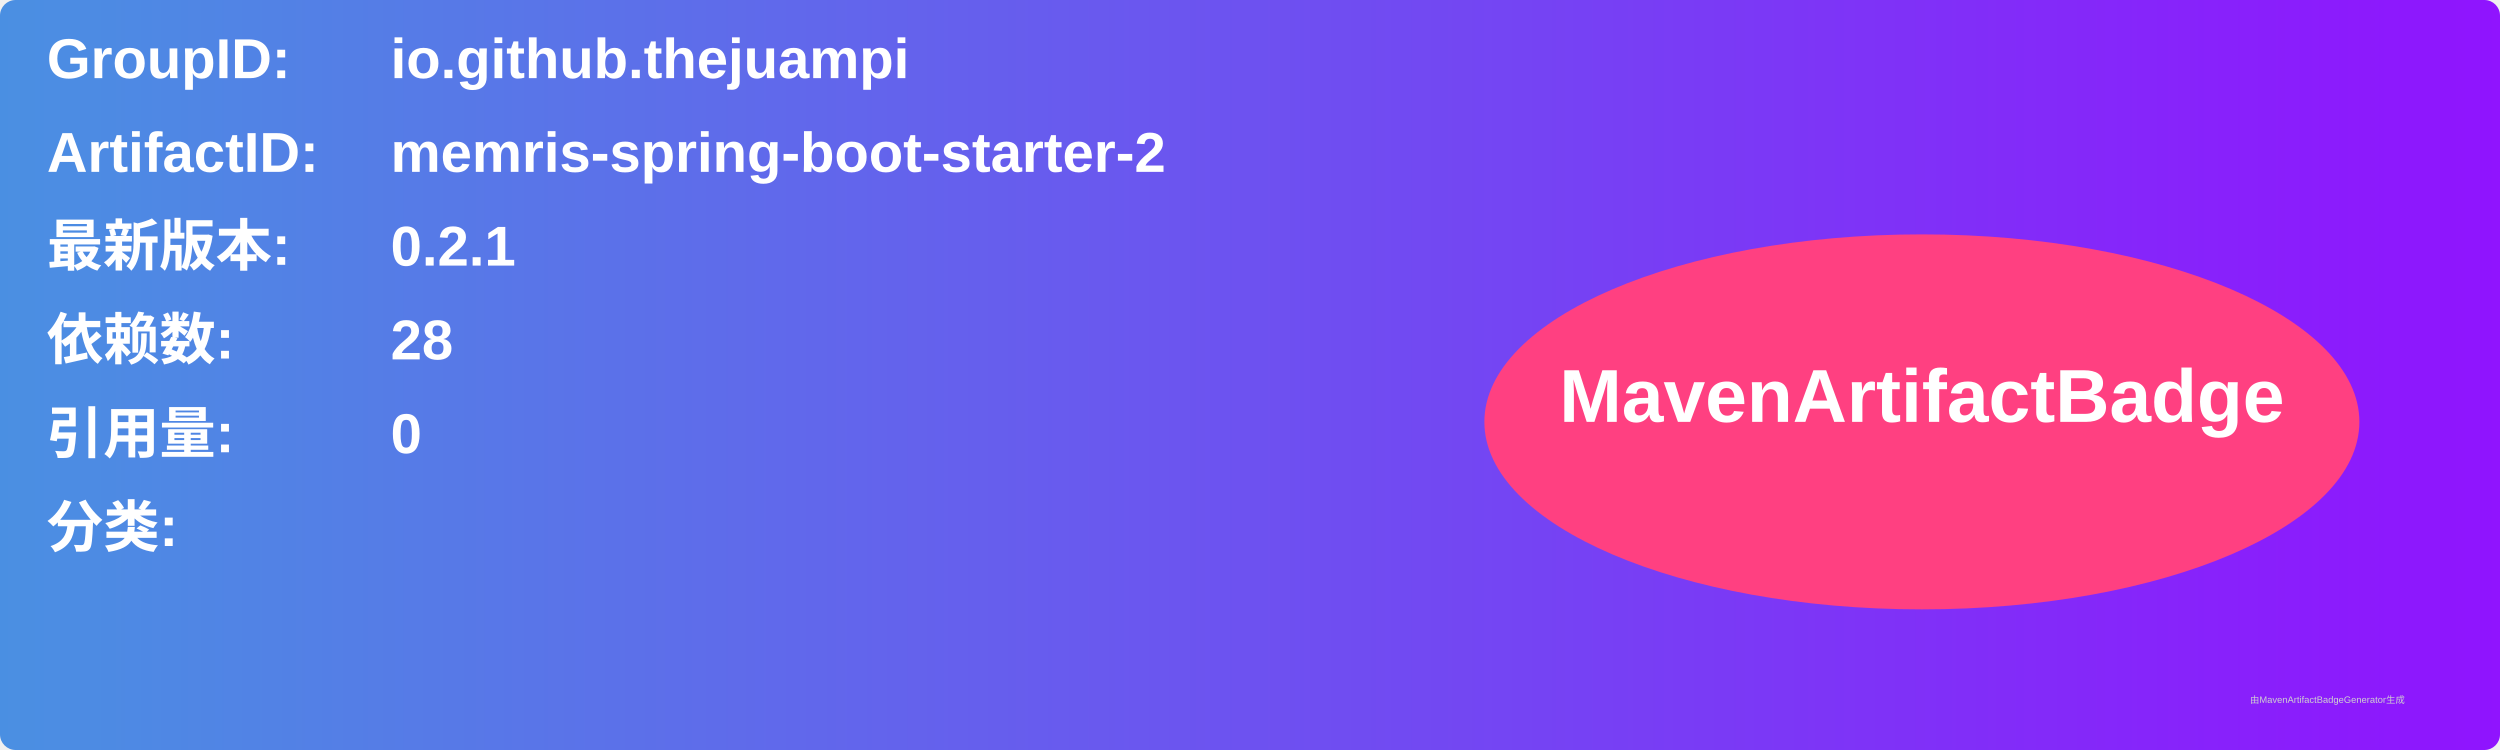
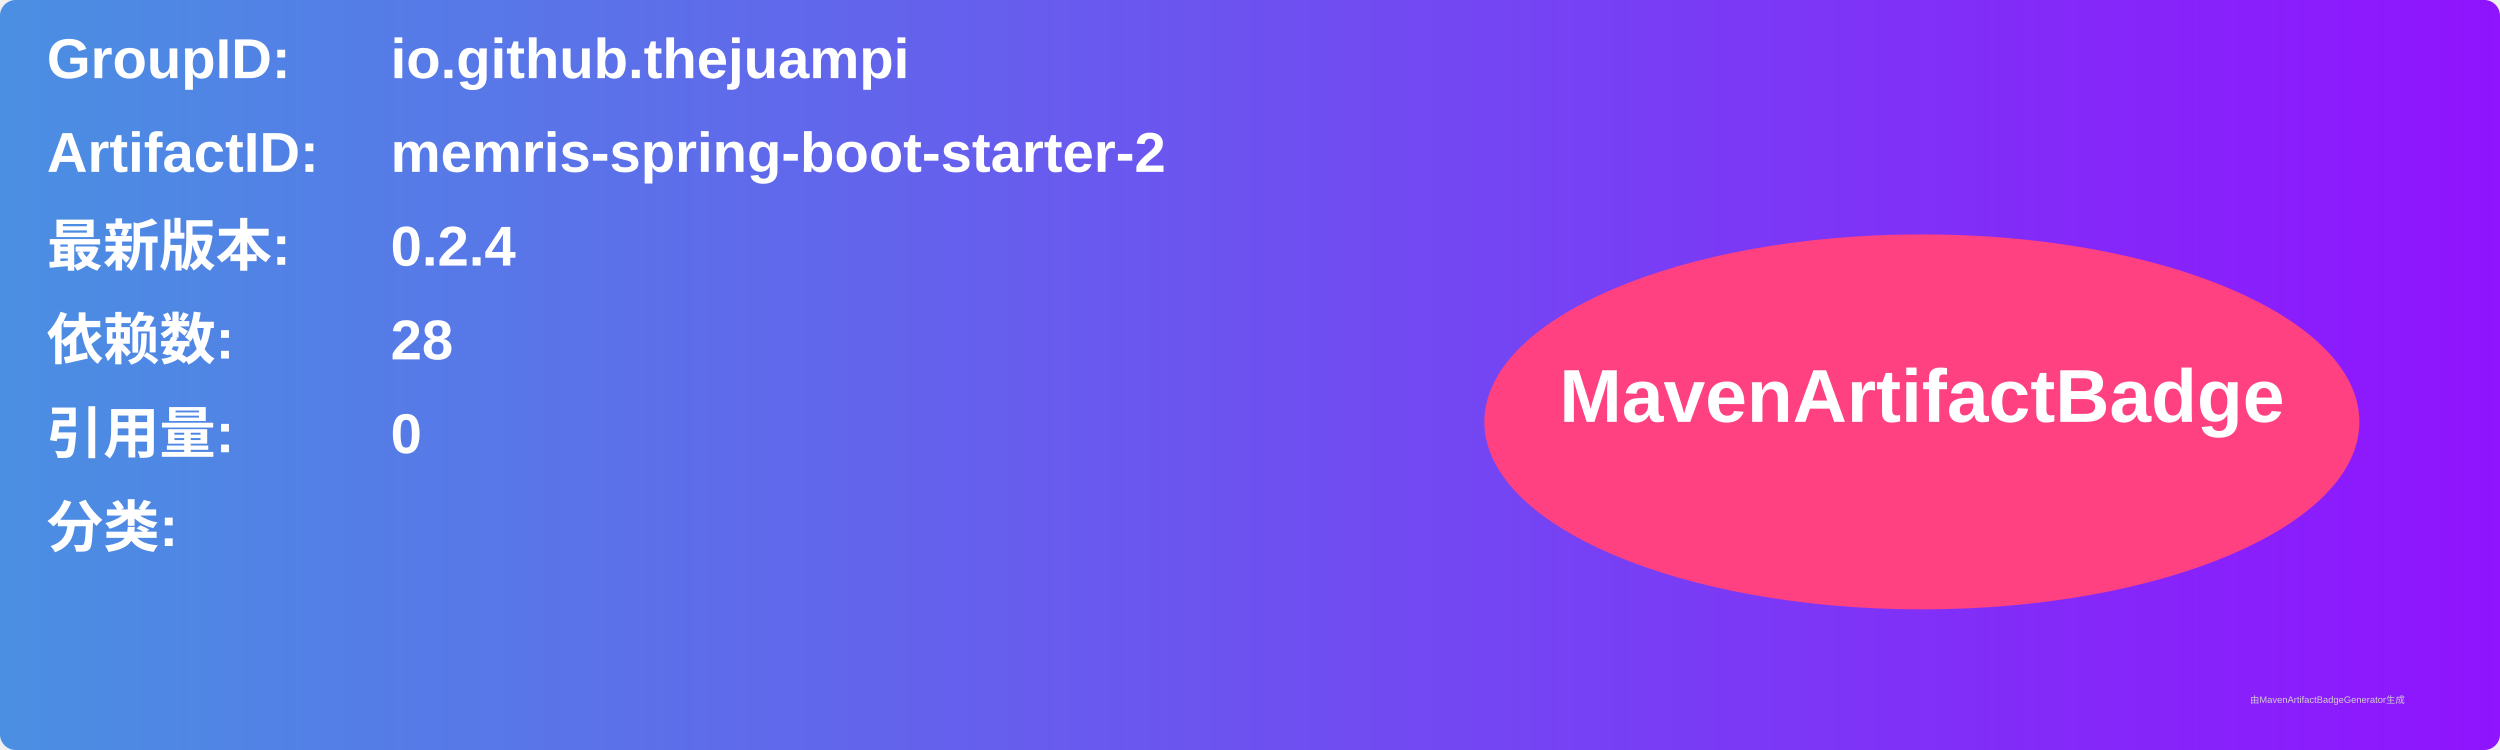
<svg xmlns="http://www.w3.org/2000/svg" width="800" height="240" viewBox="0 0 800 240">
  <linearGradient id="grad" x1="0%" y1="0%" x2="100%" y2="0%">
    <stop offset="0%" stop-color="#4a90e2" />
    <stop offset="100%" stop-color="#9013fe" />
  </linearGradient>
  <rect width="100%" height="100%" rx="5" ry="5" fill="url(#grad)" />
  <g transform="translate(15, 15)">
    <text x="0" y="10" font-family="Arial" font-size="18" fill="white" font-weight="bold" width="260">GroupID:</text>
    <text x="110" y="10" font-family="Arial" font-size="18" fill="white" font-weight="bold" width="460">io.github.thejuampi</text>
    <text x="0" y="40" font-family="Arial" font-size="18" fill="white" font-weight="bold" width="260">ArtifactID:</text>
    <text x="110" y="40" font-family="Arial" font-size="18" fill="white" font-weight="bold" width="460">memris-spring-boot-starter-2</text>
    <text x="0" y="70" font-family="Arial" font-size="18" fill="white" font-weight="bold">最新版本:</text>
    <text x="110" y="70" font-family="Arial" font-size="18" fill="white" font-weight="bold">
-       <tspan font-weight="bold">0.2.1</tspan>
+       <tspan font-weight="bold">0.2.4</tspan>
    </text>
    <text x="0" y="100" font-family="Arial" font-size="18" fill="white" font-weight="bold">依赖数: </text>
    <text x="110" y="100" font-family="Arial" font-size="18" fill="white">
      <tspan font-weight="bold">28</tspan>
    </text>
    <text x="0" y="130" font-family="Arial" font-size="18" fill="white" font-weight="bold">引用量: </text>
    <text x="110" y="130" font-family="Arial" font-size="18" fill="white">
      <tspan font-weight="bold">0</tspan>
    </text>
    <text x="0" y="160" font-family="Arial" font-size="18" fill="white" font-weight="bold">分类:</text>
    <text x="10" y="190" font-family="Arial" font-size="10" fill="white">
      <tspan font-weight="bold" />
    </text>
    <ellipse cx="600" cy="120" rx="140" ry="60" fill="#ff4081" />
    <text x="600" y="120" text-anchor="middle" font-family="Arial" font-size="24" fill="white" font-weight="bold">MavenArtifactBadge</text>
  </g>
  <text x="720" y="225" font-family="Arial" font-size="3" fill="#d0d0d0">由MavenArtifactBadgeGenerator生成</text>
</svg>
